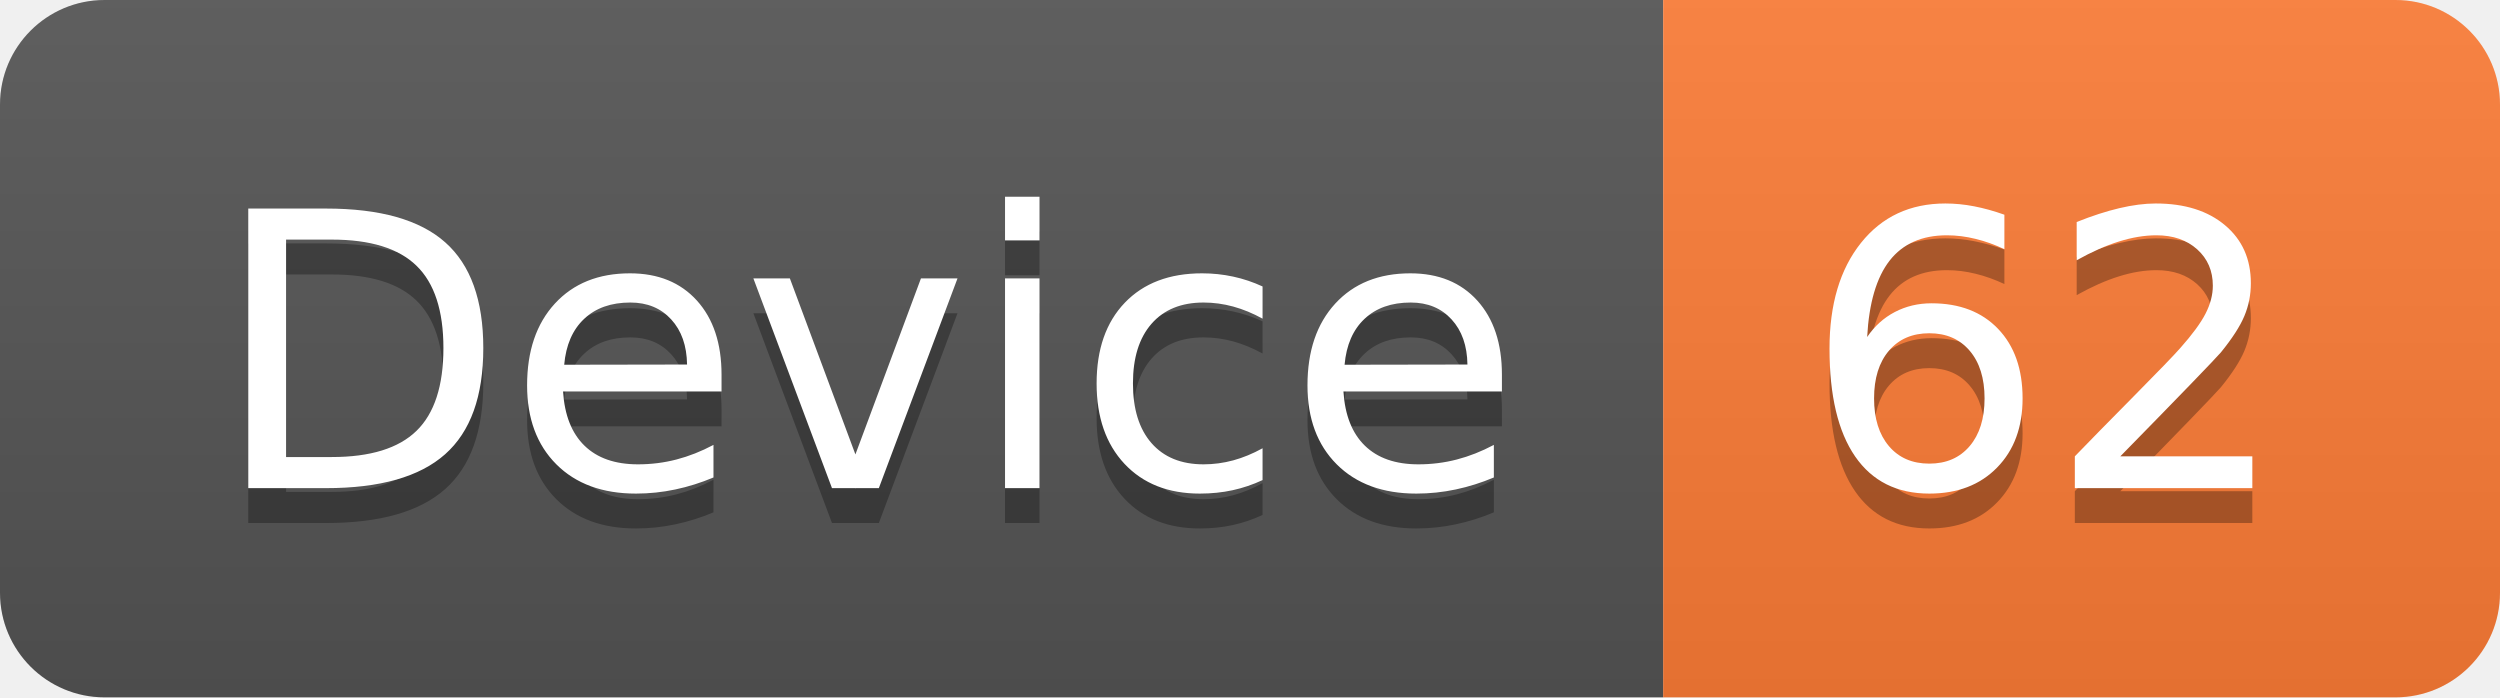
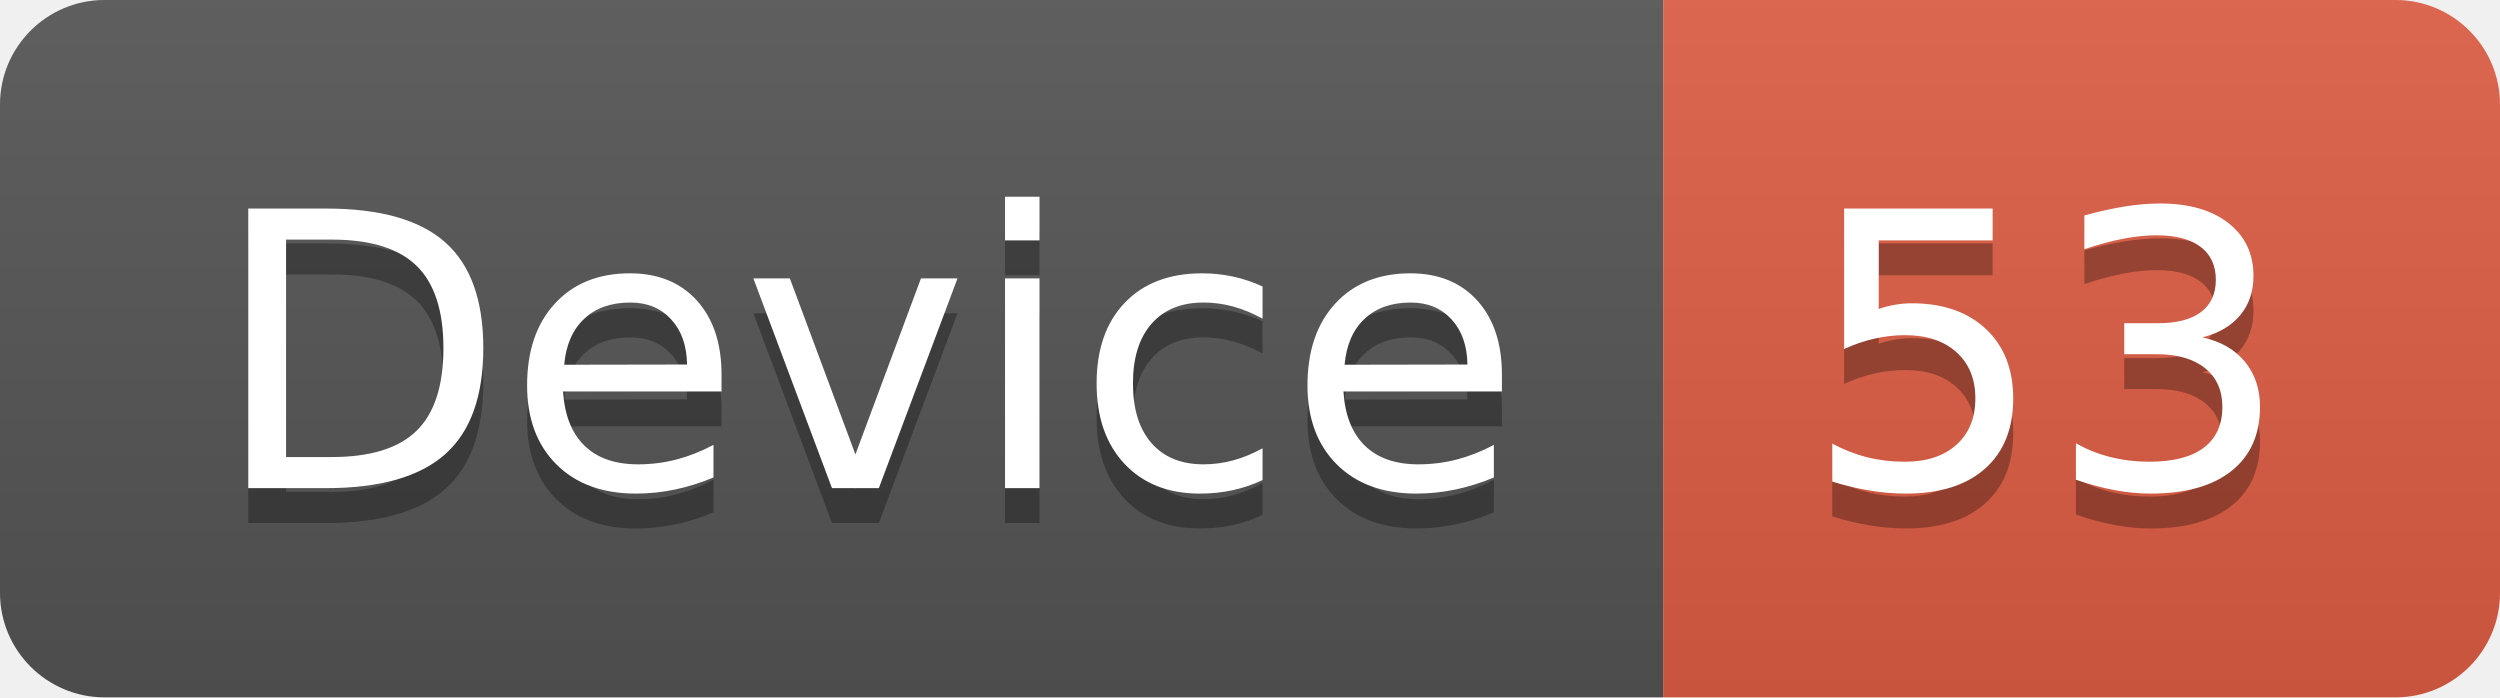
<svg xmlns="http://www.w3.org/2000/svg" width="71.7" height="20">
  <linearGradient id="smooth" x2="0" y2="100%">
    <stop offset="0" stop-color="#bbb" stop-opacity=".1" />
    <stop offset="1" stop-opacity=".1" />
  </linearGradient>
  <clipPath id="round">
    <rect width="71.7" height="20" rx="3" fill="#fff" />
  </clipPath>
  <g clip-path="url(#round)">
    <rect width="47.7" height="20" fill="#555" />
-     <rect x="47.7" width="24.0" height="20" fill="#fe7d37" />
+     <rect x="47.7" width="24.0" height="20" fill="#e05d44" />
    <rect width="71.7" height="20" fill="url(#smooth)" />
  </g>
  <g fill="#fff" text-anchor="middle" font-family="DejaVu Sans,Verdana,Geneva,sans-serif" font-size="110">
    <text x="248.5" y="150" fill="#010101" fill-opacity=".3" transform="scale(0.1)" textLength="377.0" lengthAdjust="spacing">Device</text>
    <text x="248.5" y="140" transform="scale(0.1)" textLength="377.0" lengthAdjust="spacing">Device</text>
-     <text x="587.0" y="150" fill="#010101" fill-opacity=".3" transform="scale(0.1)" textLength="140.0" lengthAdjust="spacing">62</text>
-     <text x="587.0" y="140" transform="scale(0.1)" textLength="140.0" lengthAdjust="spacing">62</text>
+     <text x="587.0" y="150" fill="#010101" fill-opacity=".3" transform="scale(0.1)" textLength="140.0" lengthAdjust="spacing">53</text>
+     <text x="587.0" y="140" transform="scale(0.1)" textLength="140.0" lengthAdjust="spacing">53</text>
  </g>
</svg>
